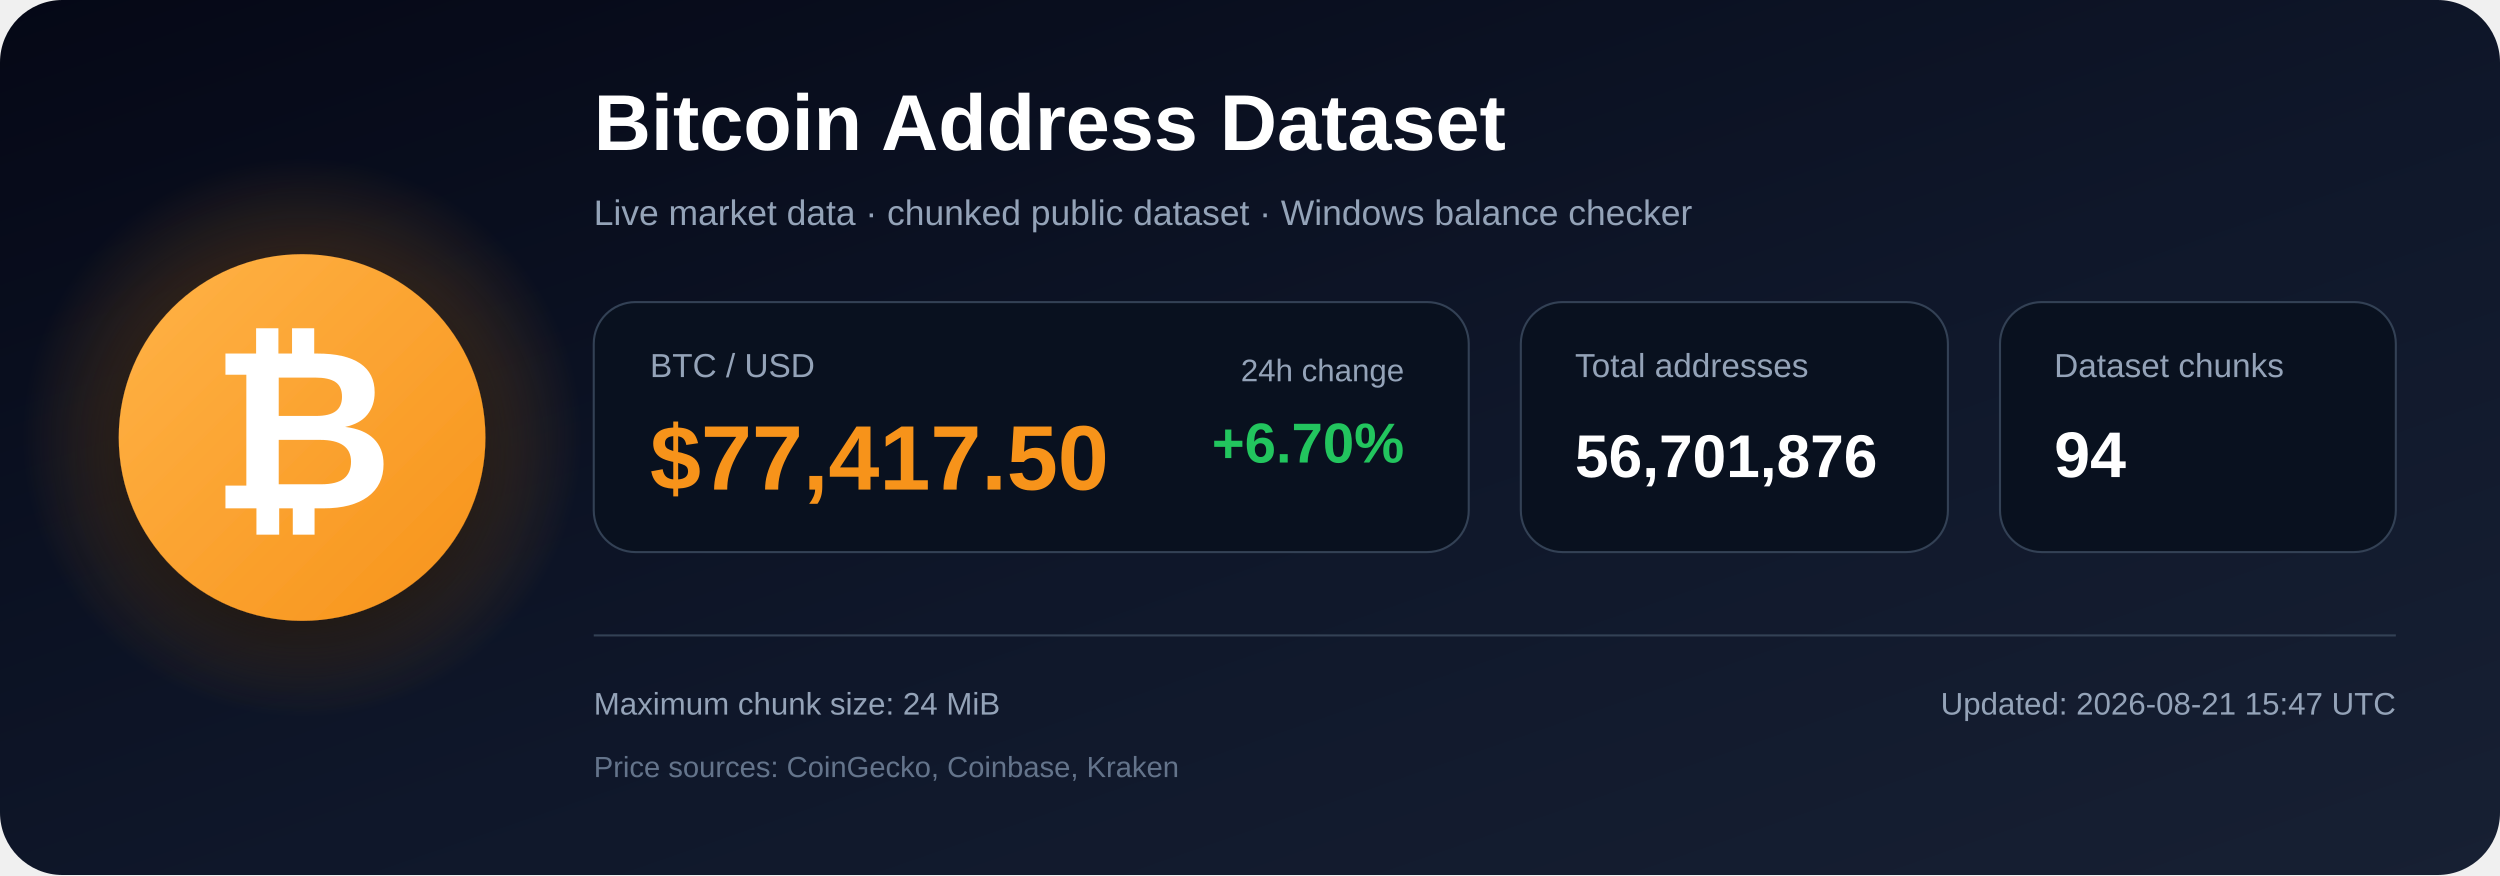
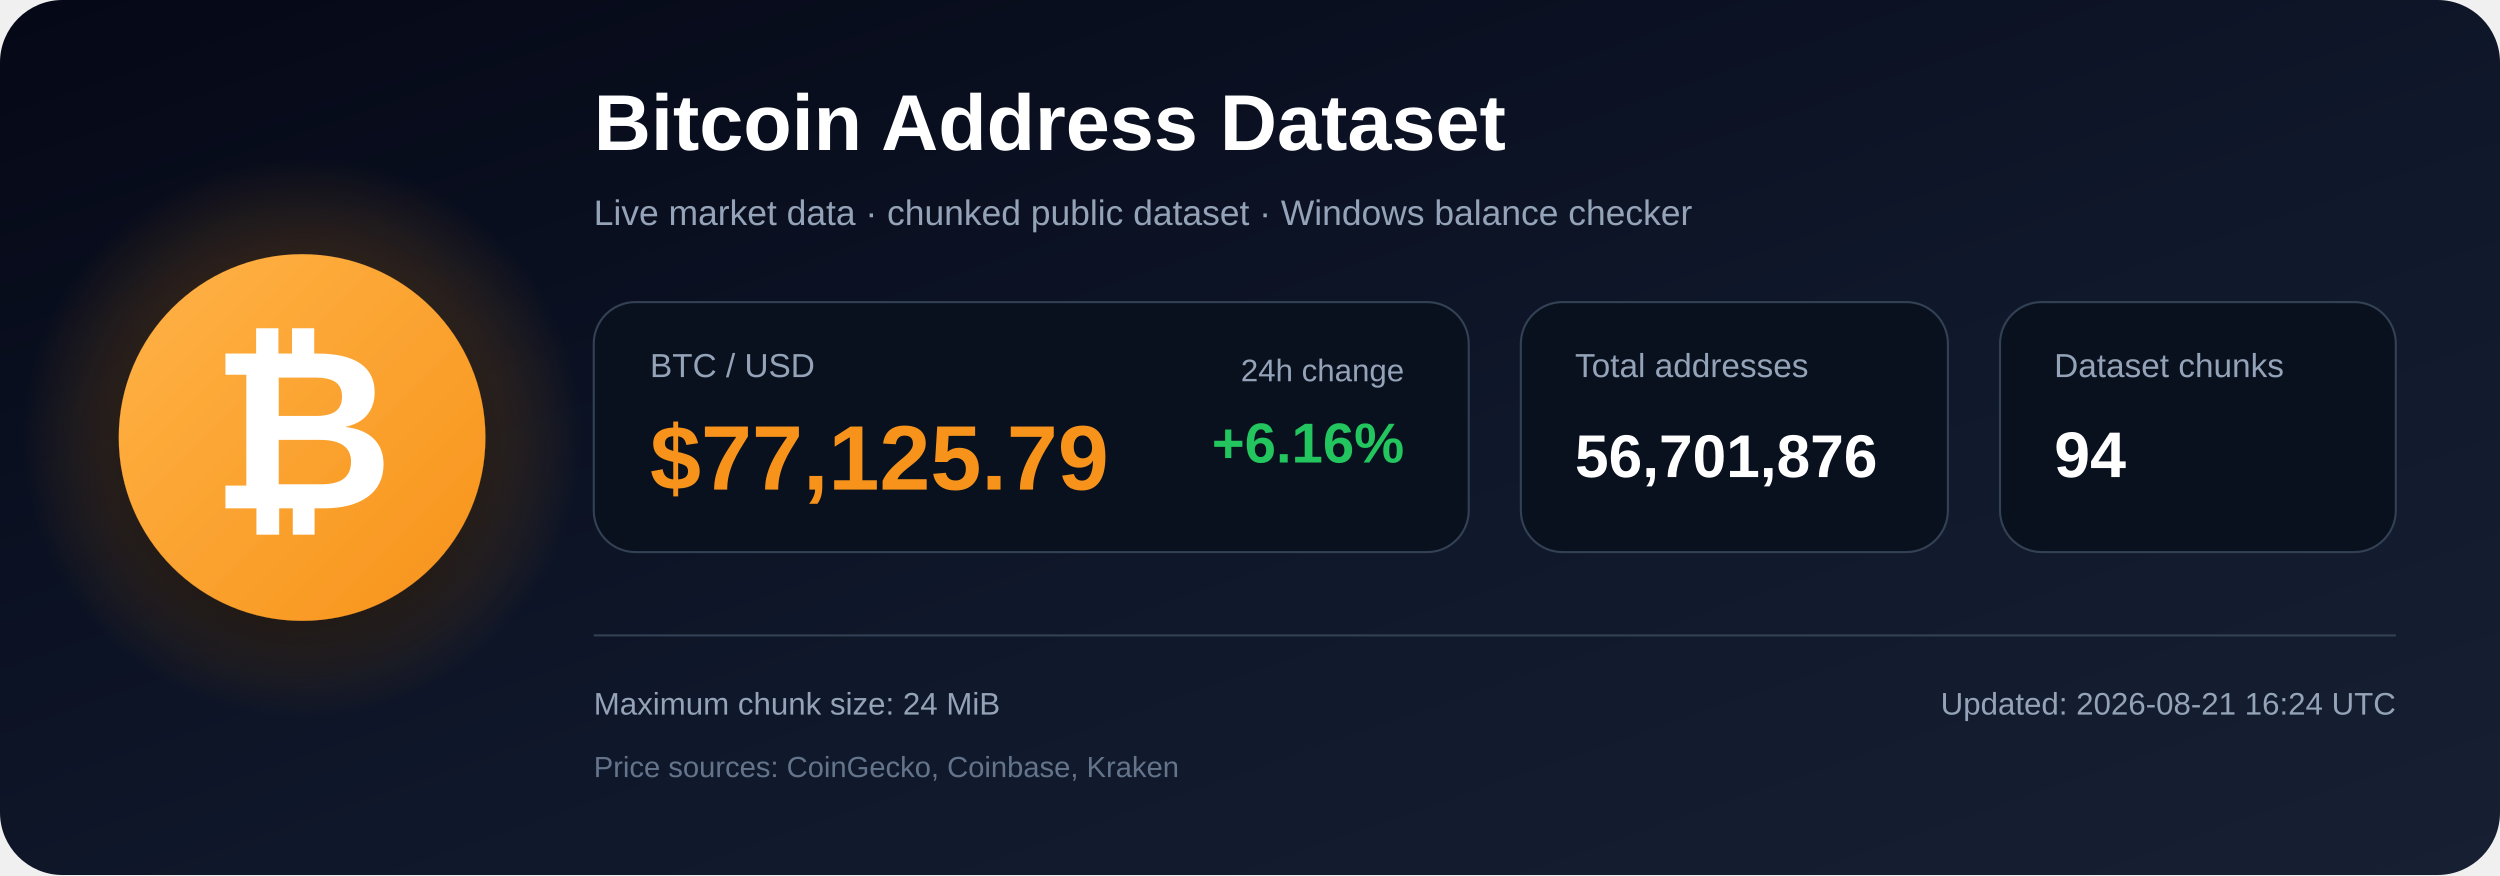
<svg xmlns="http://www.w3.org/2000/svg" width="1200" height="420" viewBox="0 0 1200 420" role="img" aria-labelledby="title description">
  <defs>
    <linearGradient id="bg" x1="0" y1="0" x2="1" y2="1">
      <stop offset="0%" stop-color="#050816" />
      <stop offset="55%" stop-color="#0f172a" />
      <stop offset="100%" stop-color="#172033" />
    </linearGradient>
    <radialGradient id="glow">
      <stop offset="0%" stop-color="#f7931a" stop-opacity=".48" />
      <stop offset="100%" stop-color="#f7931a" stop-opacity="0" />
    </radialGradient>
    <linearGradient id="orange" x1="0" y1="0" x2="1" y2="1">
      <stop offset="0%" stop-color="#ffb347" />
      <stop offset="100%" stop-color="#f7931a" />
    </linearGradient>
    <filter id="shadow" x="-40%" y="-40%" width="180%" height="180%">
      <feDropShadow dx="0" dy="12" stdDeviation="18" flood-color="#000000" flood-opacity=".50" />
    </filter>
  </defs>
  <rect width="1200" height="420" rx="30" fill="url(#bg)" />
  <circle cx="145" cy="210" r="135" fill="url(#glow)" />
  <circle cx="145" cy="210" r="88" fill="url(#orange)" filter="url(#shadow)" />
  <text x="145" y="244" text-anchor="middle" font-family="Arial, Helvetica, sans-serif" font-size="108" font-weight="700" fill="#ffffff">₿</text>
  <text x="285" y="72" font-family="Arial, Helvetica, sans-serif" font-size="38" font-weight="700" fill="#ffffff">
    Bitcoin Address Dataset
  </text>
  <text x="285" y="108" font-family="Arial, Helvetica, sans-serif" font-size="17" fill="#94a3b8">
    Live market data · chunked public dataset · Windows balance checker
  </text>
  <rect x="285" y="145" width="420" height="120" rx="20" fill="#09111f" stroke="#334155" />
  <text x="312" y="181" font-family="Arial, Helvetica, sans-serif" font-size="16" fill="#94a3b8">BTC / USD</text>
-   <text x="312" y="235" font-family="Arial, Helvetica, sans-serif" font-size="44" font-weight="700" fill="#f7931a">$77,417.50</text>
+   <text x="312" y="235" font-family="Arial, Helvetica, sans-serif" font-size="44" font-weight="700" fill="#f7931a">$77,125.79</text>
  <text x="674" y="183" text-anchor="end" font-family="Arial, Helvetica, sans-serif" font-size="15" fill="#94a3b8">24h change</text>
-   <text x="674" y="222" text-anchor="end" font-family="Arial, Helvetica, sans-serif" font-size="27" font-weight="700" fill="#22c55e">+6.70%</text>
+   <text x="674" y="222" text-anchor="end" font-family="Arial, Helvetica, sans-serif" font-size="27" font-weight="700" fill="#22c55e">+6.16%</text>
  <rect x="730" y="145" width="205" height="120" rx="20" fill="#09111f" stroke="#334155" />
  <text x="756" y="181" font-family="Arial, Helvetica, sans-serif" font-size="16" fill="#94a3b8">Total addresses</text>
  <text x="756" y="229" font-family="Arial, Helvetica, sans-serif" font-size="29" font-weight="700" fill="#ffffff">56,701,876</text>
  <rect x="960" y="145" width="190" height="120" rx="20" fill="#09111f" stroke="#334155" />
  <text x="986" y="181" font-family="Arial, Helvetica, sans-serif" font-size="16" fill="#94a3b8">Dataset chunks</text>
  <text x="986" y="229" font-family="Arial, Helvetica, sans-serif" font-size="31" font-weight="700" fill="#ffffff">94</text>
  <line x1="285" y1="305" x2="1150" y2="305" stroke="#334155" stroke-width="1" />
  <text x="285" y="343" font-family="Arial, Helvetica, sans-serif" font-size="15" fill="#94a3b8">
    Maximum chunk size: 24 MiB
  </text>
  <text x="285" y="373" font-family="Arial, Helvetica, sans-serif" font-size="14" fill="#64748b">
    Price sources: CoinGecko, Coinbase, Kraken
  </text>
  <text x="1150" y="343" text-anchor="end" font-family="Arial, Helvetica, sans-serif" font-size="15" fill="#94a3b8">
-     Updated: 2026-08-21 15:47 UTC
+     Updated: 2026-08-21 16:24 UTC
  </text>
</svg>
